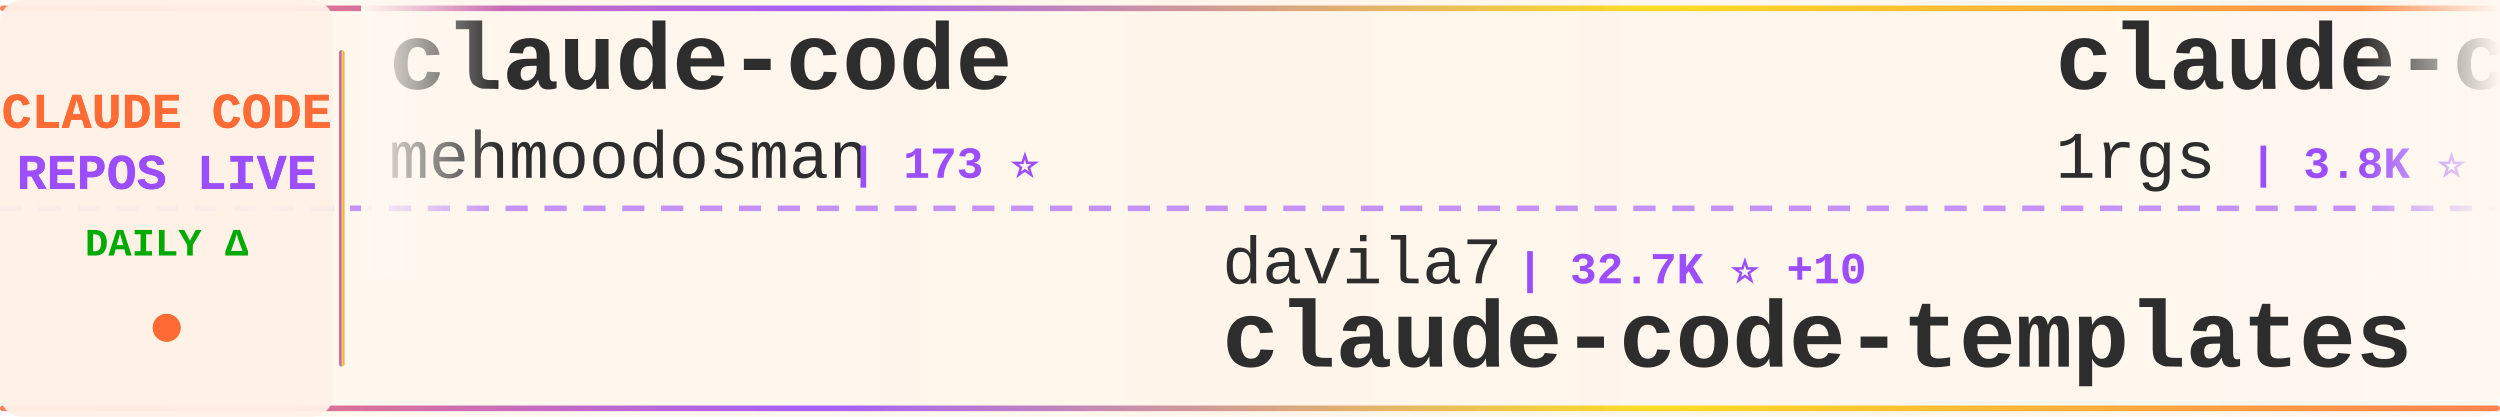
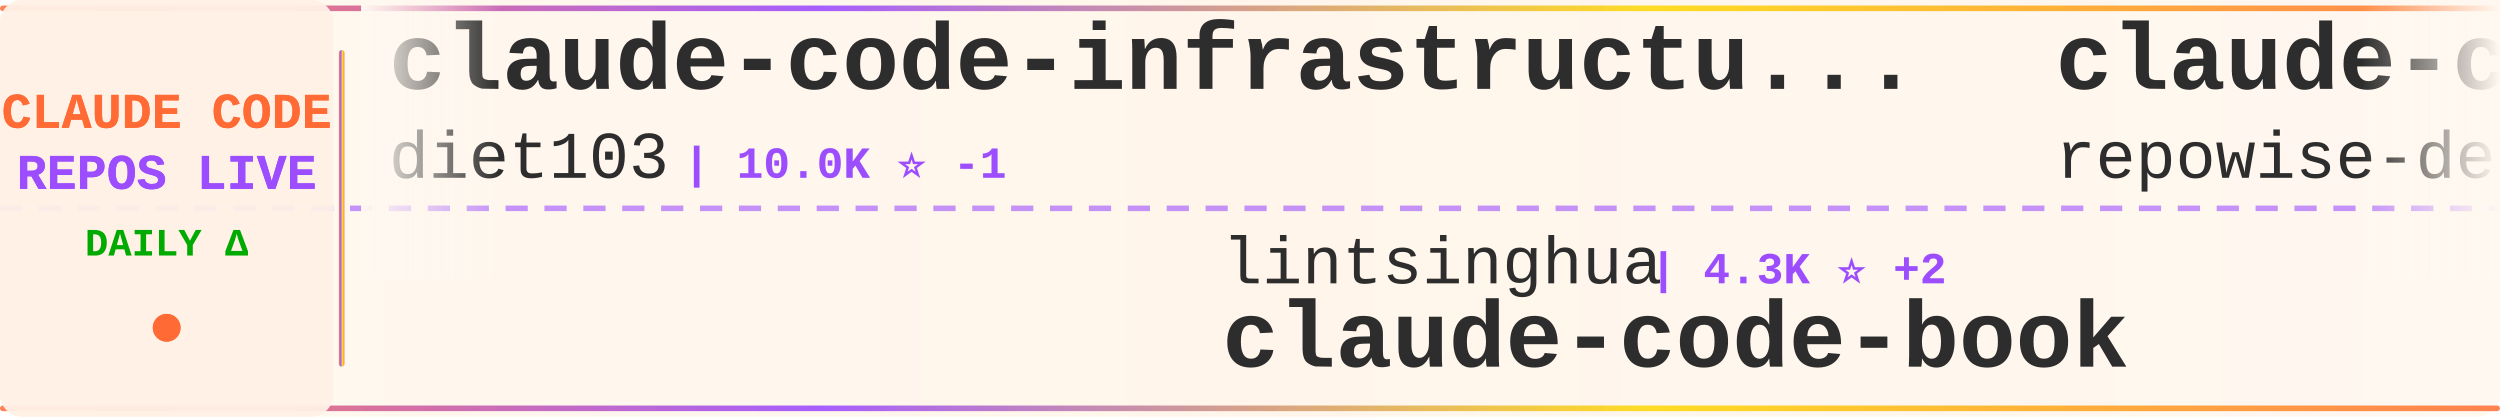
<svg xmlns="http://www.w3.org/2000/svg" width="900" height="150">
  <defs>
    <linearGradient id="tickerBg" x1="0%" y1="0%" x2="100%" y2="0%">
      <stop offset="0%" style="stop-color:#fff8f0;stop-opacity:0.98" />
      <stop offset="50%" style="stop-color:#fff5eb;stop-opacity:1" />
      <stop offset="100%" style="stop-color:#fff8f0;stop-opacity:0.98" />
    </linearGradient>
    <linearGradient id="borderGrad" x1="0%" y1="0%" x2="100%" y2="0%">
      <stop offset="0%" style="stop-color:#FF6B35;stop-opacity:0.85">
        <animate attributeName="stop-opacity" values="0.85;1;0.85" dur="2s" repeatCount="indefinite" />
      </stop>
      <stop offset="33%" style="stop-color:#9C4EFF;stop-opacity:0.9">
        <animate attributeName="stop-opacity" values="0.9;1;0.9" dur="2.2s" repeatCount="indefinite" />
      </stop>
      <stop offset="66%" style="stop-color:#FFD700;stop-opacity:0.85">
        <animate attributeName="stop-opacity" values="0.85;1;0.85" dur="1.8s" repeatCount="indefinite" />
      </stop>
      <stop offset="100%" style="stop-color:#FF6B35;stop-opacity:0.85">
        <animate attributeName="stop-opacity" values="0.85;1;0.85" dur="2s" repeatCount="indefinite" />
      </stop>
    </linearGradient>
    <filter id="textGlow">
      <feGaussianBlur stdDeviation="0.15" result="coloredBlur" />
      <feMerge>
        <feMergeNode in="coloredBlur" />
        <feMergeNode in="SourceGraphic" />
      </feMerge>
    </filter>
    <filter id="metricGlow">
      <feGaussianBlur stdDeviation="0.2" result="coloredBlur" />
      <feMerge>
        <feMergeNode in="coloredBlur" />
        <feMergeNode in="SourceGraphic" />
      </feMerge>
    </filter>
    <linearGradient id="leftFade" x1="0%" y1="0%" x2="100%" y2="0%">
      <stop offset="0%" style="stop-color:#fff8f0;stop-opacity:1" />
      <stop offset="100%" style="stop-color:#fff8f0;stop-opacity:0" />
    </linearGradient>
    <linearGradient id="rightFade" x1="0%" y1="0%" x2="100%" y2="0%">
      <stop offset="0%" style="stop-color:#fff8f0;stop-opacity:0" />
      <stop offset="100%" style="stop-color:#fff8f0;stop-opacity:1" />
    </linearGradient>
  </defs>
  <rect width="900" height="150" fill="url(#tickerBg)" rx="8" />
  <rect x="0" y="2" width="900" height="2" fill="url(#borderGrad)" rx="1" />
  <rect x="0" y="146" width="900" height="2" fill="url(#borderGrad)" rx="1" />
  <line x1="0" y1="75" x2="900" y2="75" stroke="#9C4EFF" stroke-width="2" stroke-dasharray="8 6" opacity="0.6" />
  <rect x="0" y="0" width="120" height="150" fill="#fff0e6" opacity="0.95" rx="8" />
  <text x="60" y="46" font-family="'Courier New', monospace" font-size="18" font-weight="bold" fill="#FF6B35" text-anchor="middle" filter="url(#textGlow)">
    CLAUDE CODE
  </text>
  <text x="60" y="68" font-family="'Courier New', monospace" font-size="18" font-weight="bold" fill="#9C4EFF" text-anchor="middle" filter="url(#textGlow)">
    REPOS LIVE
  </text>
  <text x="60" y="92" font-family="'Courier New', monospace" font-size="14" font-weight="bold" fill="#00aa00" text-anchor="middle">
    DAILY Δ
  </text>
  <circle cx="60" cy="118" r="5" fill="#FF6B35" filter="url(#metricGlow)">
    <animate attributeName="r" values="4;6;4" dur="1.5s" repeatCount="indefinite" />
    <animate attributeName="opacity" values="0.6;1;0.6" dur="1.5s" repeatCount="indefinite" />
  </circle>
  <rect x="122" y="18" width="2" height="114" fill="url(#borderGrad)" rx="1" />
  <clipPath id="tickerClip">
    <rect x="130" y="0" width="770" height="150" />
  </clipPath>
  <g clip-path="url(#tickerClip)">
    <g id="tickerItems">
      <animateTransform attributeName="transform" attributeType="XML" type="translate" from="0 0" to="-3000 0" dur="54s" repeatCount="indefinite" />
      <g transform="translate(0, 0)">
-         <text x="140" y="32" font-family="'Courier New', monospace" font-size="34" font-weight="bold" fill="#2d2d2d">claude-code</text>
-         <text x="140" y="64" font-family="'Courier New', monospace" font-size="24" font-weight="normal" fill="#2d2d2d" opacity="1.0">mehmoodosman</text>
-         <text x="306" y="64" font-family="'Courier New', monospace" font-size="16" font-weight="bold" fill="#9C4EFF"> | 173 ⭐</text>
+         <text x="140" y="32" font-family="'Courier New', monospace" font-size="34" font-weight="bold" fill="#2d2d2d">claude-code-infrastructu...</text>
+         <text x="140" y="64" font-family="'Courier New', monospace" font-size="24" font-weight="normal" fill="#2d2d2d" opacity="1.0">diet103</text>
+         <text x="246" y="64" font-family="'Courier New', monospace" font-size="16" font-weight="bold" fill="#9C4EFF"> | 10.0K ⭐ -1</text>
      </g>
      <g transform="translate(300, 0)">
-         <text x="140" y="102" font-family="'Courier New', monospace" font-size="24" font-weight="normal" fill="#2d2d2d" opacity="1.0">davila7</text>
-         <text x="246" y="102" font-family="'Courier New', monospace" font-size="16" font-weight="bold" fill="#9C4EFF"> | 32.7K ⭐ +10</text>
-         <text x="140" y="132" font-family="'Courier New', monospace" font-size="34" font-weight="bold" fill="#2d2d2d">claude-code-templates</text>
+         <text x="140" y="102" font-family="'Courier New', monospace" font-size="24" font-weight="normal" fill="#2d2d2d" opacity="1.0">lintsinghua</text>
+         <text x="294" y="102" font-family="'Courier New', monospace" font-size="16" font-weight="bold" fill="#9C4EFF"> | 4.3K ⭐ +2</text>
+         <text x="140" y="132" font-family="'Courier New', monospace" font-size="34" font-weight="bold" fill="#2d2d2d">claude-code-book</text>
      </g>
      <g transform="translate(600, 0)">
-         <text x="140" y="32" font-family="'Courier New', monospace" font-size="34" font-weight="bold" fill="#2d2d2d">claude-code-proxy</text>
-         <text x="140" y="64" font-family="'Courier New', monospace" font-size="24" font-weight="normal" fill="#2d2d2d" opacity="1.0">1rgs</text>
-         <text x="210" y="64" font-family="'Courier New', monospace" font-size="16" font-weight="bold" fill="#9C4EFF"> | 3.8K ⭐</text>
+         <text x="140" y="32" font-family="'Courier New', monospace" font-size="34" font-weight="bold" fill="#2d2d2d">claude-code-prompts</text>
+         <text x="140" y="64" font-family="'Courier New', monospace" font-size="24" font-weight="normal" fill="#2d2d2d" opacity="1.0">repowise-dev</text>
+         <text x="306" y="64" font-family="'Courier New', monospace" font-size="16" font-weight="bold" fill="#9C4EFF"> | 1.2K ⭐ +1</text>
      </g>
      <g transform="translate(900, 0)">
-         <text x="140" y="102" font-family="'Courier New', monospace" font-size="24" font-weight="normal" fill="#2d2d2d" opacity="1.0">Windy3f3f3f3f</text>
-         <text x="318" y="102" font-family="'Courier New', monospace" font-size="16" font-weight="bold" fill="#9C4EFF"> | 2.8K ⭐</text>
-         <text x="140" y="132" font-family="'Courier New', monospace" font-size="34" font-weight="bold" fill="#2d2d2d">claude-code-from-scratch</text>
+         <text x="140" y="102" font-family="'Courier New', monospace" font-size="24" font-weight="normal" fill="#2d2d2d" opacity="1.0">ccplugins</text>
+         <text x="270" y="102" font-family="'Courier New', monospace" font-size="16" font-weight="bold" fill="#9C4EFF"> | 972 ⭐ +1</text>
+         <text x="140" y="132" font-family="'Courier New', monospace" font-size="34" font-weight="bold" fill="#2d2d2d">awesome-claude-code-plug...</text>
      </g>
      <g transform="translate(1200, 0)">
-         <text x="140" y="32" font-family="'Courier New', monospace" font-size="34" font-weight="bold" fill="#2d2d2d">Claude-Code-Game-Studios</text>
-         <text x="140" y="64" font-family="'Courier New', monospace" font-size="24" font-weight="normal" fill="#2d2d2d" opacity="1.0">Donchitos</text>
-         <text x="270" y="64" font-family="'Courier New', monospace" font-size="16" font-weight="bold" fill="#9C4EFF"> | 26.6K ⭐ +39</text>
+         <text x="140" y="32" font-family="'Courier New', monospace" font-size="34" font-weight="bold" fill="#2d2d2d">claude-code-settings</text>
+         <text x="140" y="64" font-family="'Courier New', monospace" font-size="24" font-weight="normal" fill="#2d2d2d" opacity="1.0">feiskyer</text>
+         <text x="258" y="64" font-family="'Courier New', monospace" font-size="16" font-weight="bold" fill="#9C4EFF"> | 1.7K ⭐ +2</text>
      </g>
      <g transform="translate(1500, 0)">
-         <text x="140" y="102" font-family="'Courier New', monospace" font-size="24" font-weight="normal" fill="#2d2d2d" opacity="1.0">repowise-dev</text>
-         <text x="306" y="102" font-family="'Courier New', monospace" font-size="16" font-weight="bold" fill="#9C4EFF"> | 1.2K ⭐</text>
-         <text x="140" y="132" font-family="'Courier New', monospace" font-size="34" font-weight="bold" fill="#2d2d2d">claude-code-prompts</text>
+         <text x="140" y="102" font-family="'Courier New', monospace" font-size="24" font-weight="normal" fill="#2d2d2d" opacity="1.0">darcyegb</text>
+         <text x="258" y="102" font-family="'Courier New', monospace" font-size="16" font-weight="bold" fill="#9C4EFF"> | 777 ⭐</text>
+         <text x="140" y="132" font-family="'Courier New', monospace" font-size="34" font-weight="bold" fill="#2d2d2d">ClaudeCodeAgents</text>
      </g>
      <g transform="translate(1800, 0)">
-         <text x="140" y="32" font-family="'Courier New', monospace" font-size="34" font-weight="bold" fill="#2d2d2d">claude-code-local</text>
-         <text x="140" y="64" font-family="'Courier New', monospace" font-size="24" font-weight="normal" fill="#2d2d2d" opacity="1.0">nicedreamzapp</text>
-         <text x="318" y="64" font-family="'Courier New', monospace" font-size="16" font-weight="bold" fill="#9C4EFF"> | 3.4K ⭐ +2</text>
+         <text x="140" y="32" font-family="'Courier New', monospace" font-size="34" font-weight="bold" fill="#2d2d2d">claude-code-ultimate-gui...</text>
+         <text x="140" y="64" font-family="'Courier New', monospace" font-size="24" font-weight="normal" fill="#2d2d2d" opacity="1.0">FlorianBruniaux</text>
+         <text x="342" y="64" font-family="'Courier New', monospace" font-size="16" font-weight="bold" fill="#9C4EFF"> | 6.2K ⭐ +5</text>
      </g>
      <g transform="translate(2100, 0)">
-         <text x="140" y="102" font-family="'Courier New', monospace" font-size="24" font-weight="normal" fill="#2d2d2d" opacity="1.0">zebbern</text>
-         <text x="246" y="102" font-family="'Courier New', monospace" font-size="16" font-weight="bold" fill="#9C4EFF"> | 4.7K ⭐ +1</text>
-         <text x="140" y="132" font-family="'Courier New', monospace" font-size="34" font-weight="bold" fill="#2d2d2d">claude-code-guide</text>
+         <text x="140" y="102" font-family="'Courier New', monospace" font-size="24" font-weight="normal" fill="#2d2d2d" opacity="1.0">kodu-ai</text>
+         <text x="246" y="102" font-family="'Courier New', monospace" font-size="16" font-weight="bold" fill="#9C4EFF"> | 5.2K ⭐</text>
+         <text x="140" y="132" font-family="'Courier New', monospace" font-size="34" font-weight="bold" fill="#2d2d2d">claude-coder</text>
      </g>
      <g transform="translate(2400, 0)">
-         <text x="140" y="32" font-family="'Courier New', monospace" font-size="34" font-weight="bold" fill="#2d2d2d">claude-coder</text>
-         <text x="140" y="64" font-family="'Courier New', monospace" font-size="24" font-weight="normal" fill="#2d2d2d" opacity="1.0">kodu-ai</text>
-         <text x="246" y="64" font-family="'Courier New', monospace" font-size="16" font-weight="bold" fill="#9C4EFF"> | 5.2K ⭐</text>
+         <text x="140" y="32" font-family="'Courier New', monospace" font-size="34" font-weight="bold" fill="#2d2d2d">collection-claude-code-s...</text>
+         <text x="140" y="64" font-family="'Courier New', monospace" font-size="24" font-weight="normal" fill="#2d2d2d" opacity="1.0">chauncygu</text>
+         <text x="270" y="64" font-family="'Courier New', monospace" font-size="16" font-weight="bold" fill="#9C4EFF"> | 2.8K ⭐</text>
      </g>
      <g transform="translate(2700, 0)">
-         <text x="140" y="102" font-family="'Courier New', monospace" font-size="24" font-weight="normal" fill="#2d2d2d" opacity="1.0">xu-xiang</text>
-         <text x="258" y="102" font-family="'Courier New', monospace" font-size="16" font-weight="bold" fill="#9C4EFF"> | 2.0K ⭐</text>
-         <text x="140" y="132" font-family="'Courier New', monospace" font-size="34" font-weight="bold" fill="#2d2d2d">everything-claude-code-z...</text>
+         <text x="140" y="102" font-family="'Courier New', monospace" font-size="24" font-weight="normal" fill="#2d2d2d" opacity="1.0">zstmfhy</text>
+         <text x="246" y="102" font-family="'Courier New', monospace" font-size="16" font-weight="bold" fill="#9C4EFF"> | 188 ⭐</text>
+         <text x="140" y="132" font-family="'Courier New', monospace" font-size="34" font-weight="bold" fill="#2d2d2d">Claude-code</text>
      </g>
      <g transform="translate(3000, 0)">
-         <text x="140" y="32" font-family="'Courier New', monospace" font-size="34" font-weight="bold" fill="#2d2d2d">claude-code</text>
-         <text x="140" y="64" font-family="'Courier New', monospace" font-size="24" font-weight="normal" fill="#2d2d2d" opacity="1.0">mehmoodosman</text>
-         <text x="306" y="64" font-family="'Courier New', monospace" font-size="16" font-weight="bold" fill="#9C4EFF"> | 173 ⭐</text>
+         <text x="140" y="32" font-family="'Courier New', monospace" font-size="34" font-weight="bold" fill="#2d2d2d">claude-code-infrastructu...</text>
+         <text x="140" y="64" font-family="'Courier New', monospace" font-size="24" font-weight="normal" fill="#2d2d2d" opacity="1.0">diet103</text>
+         <text x="246" y="64" font-family="'Courier New', monospace" font-size="16" font-weight="bold" fill="#9C4EFF"> | 10.0K ⭐ -1</text>
      </g>
      <g transform="translate(3300, 0)">
-         <text x="140" y="102" font-family="'Courier New', monospace" font-size="24" font-weight="normal" fill="#2d2d2d" opacity="1.0">davila7</text>
-         <text x="246" y="102" font-family="'Courier New', monospace" font-size="16" font-weight="bold" fill="#9C4EFF"> | 32.7K ⭐ +10</text>
-         <text x="140" y="132" font-family="'Courier New', monospace" font-size="34" font-weight="bold" fill="#2d2d2d">claude-code-templates</text>
+         <text x="140" y="102" font-family="'Courier New', monospace" font-size="24" font-weight="normal" fill="#2d2d2d" opacity="1.0">lintsinghua</text>
+         <text x="294" y="102" font-family="'Courier New', monospace" font-size="16" font-weight="bold" fill="#9C4EFF"> | 4.3K ⭐ +2</text>
+         <text x="140" y="132" font-family="'Courier New', monospace" font-size="34" font-weight="bold" fill="#2d2d2d">claude-code-book</text>
      </g>
      <g transform="translate(3600, 0)">
-         <text x="140" y="32" font-family="'Courier New', monospace" font-size="34" font-weight="bold" fill="#2d2d2d">claude-code-proxy</text>
-         <text x="140" y="64" font-family="'Courier New', monospace" font-size="24" font-weight="normal" fill="#2d2d2d" opacity="1.0">1rgs</text>
-         <text x="210" y="64" font-family="'Courier New', monospace" font-size="16" font-weight="bold" fill="#9C4EFF"> | 3.8K ⭐</text>
+         <text x="140" y="32" font-family="'Courier New', monospace" font-size="34" font-weight="bold" fill="#2d2d2d">claude-code-prompts</text>
+         <text x="140" y="64" font-family="'Courier New', monospace" font-size="24" font-weight="normal" fill="#2d2d2d" opacity="1.0">repowise-dev</text>
+         <text x="306" y="64" font-family="'Courier New', monospace" font-size="16" font-weight="bold" fill="#9C4EFF"> | 1.2K ⭐ +1</text>
      </g>
      <g transform="translate(3900, 0)">
-         <text x="140" y="102" font-family="'Courier New', monospace" font-size="24" font-weight="normal" fill="#2d2d2d" opacity="1.0">Windy3f3f3f3f</text>
-         <text x="318" y="102" font-family="'Courier New', monospace" font-size="16" font-weight="bold" fill="#9C4EFF"> | 2.8K ⭐</text>
-         <text x="140" y="132" font-family="'Courier New', monospace" font-size="34" font-weight="bold" fill="#2d2d2d">claude-code-from-scratch</text>
+         <text x="140" y="102" font-family="'Courier New', monospace" font-size="24" font-weight="normal" fill="#2d2d2d" opacity="1.0">ccplugins</text>
+         <text x="270" y="102" font-family="'Courier New', monospace" font-size="16" font-weight="bold" fill="#9C4EFF"> | 972 ⭐ +1</text>
+         <text x="140" y="132" font-family="'Courier New', monospace" font-size="34" font-weight="bold" fill="#2d2d2d">awesome-claude-code-plug...</text>
      </g>
    </g>
  </g>
  <rect x="130" y="0" width="50" height="100" fill="url(#leftFade)" />
  <rect x="850" y="0" width="50" height="100" fill="url(#rightFade)" />
</svg>
